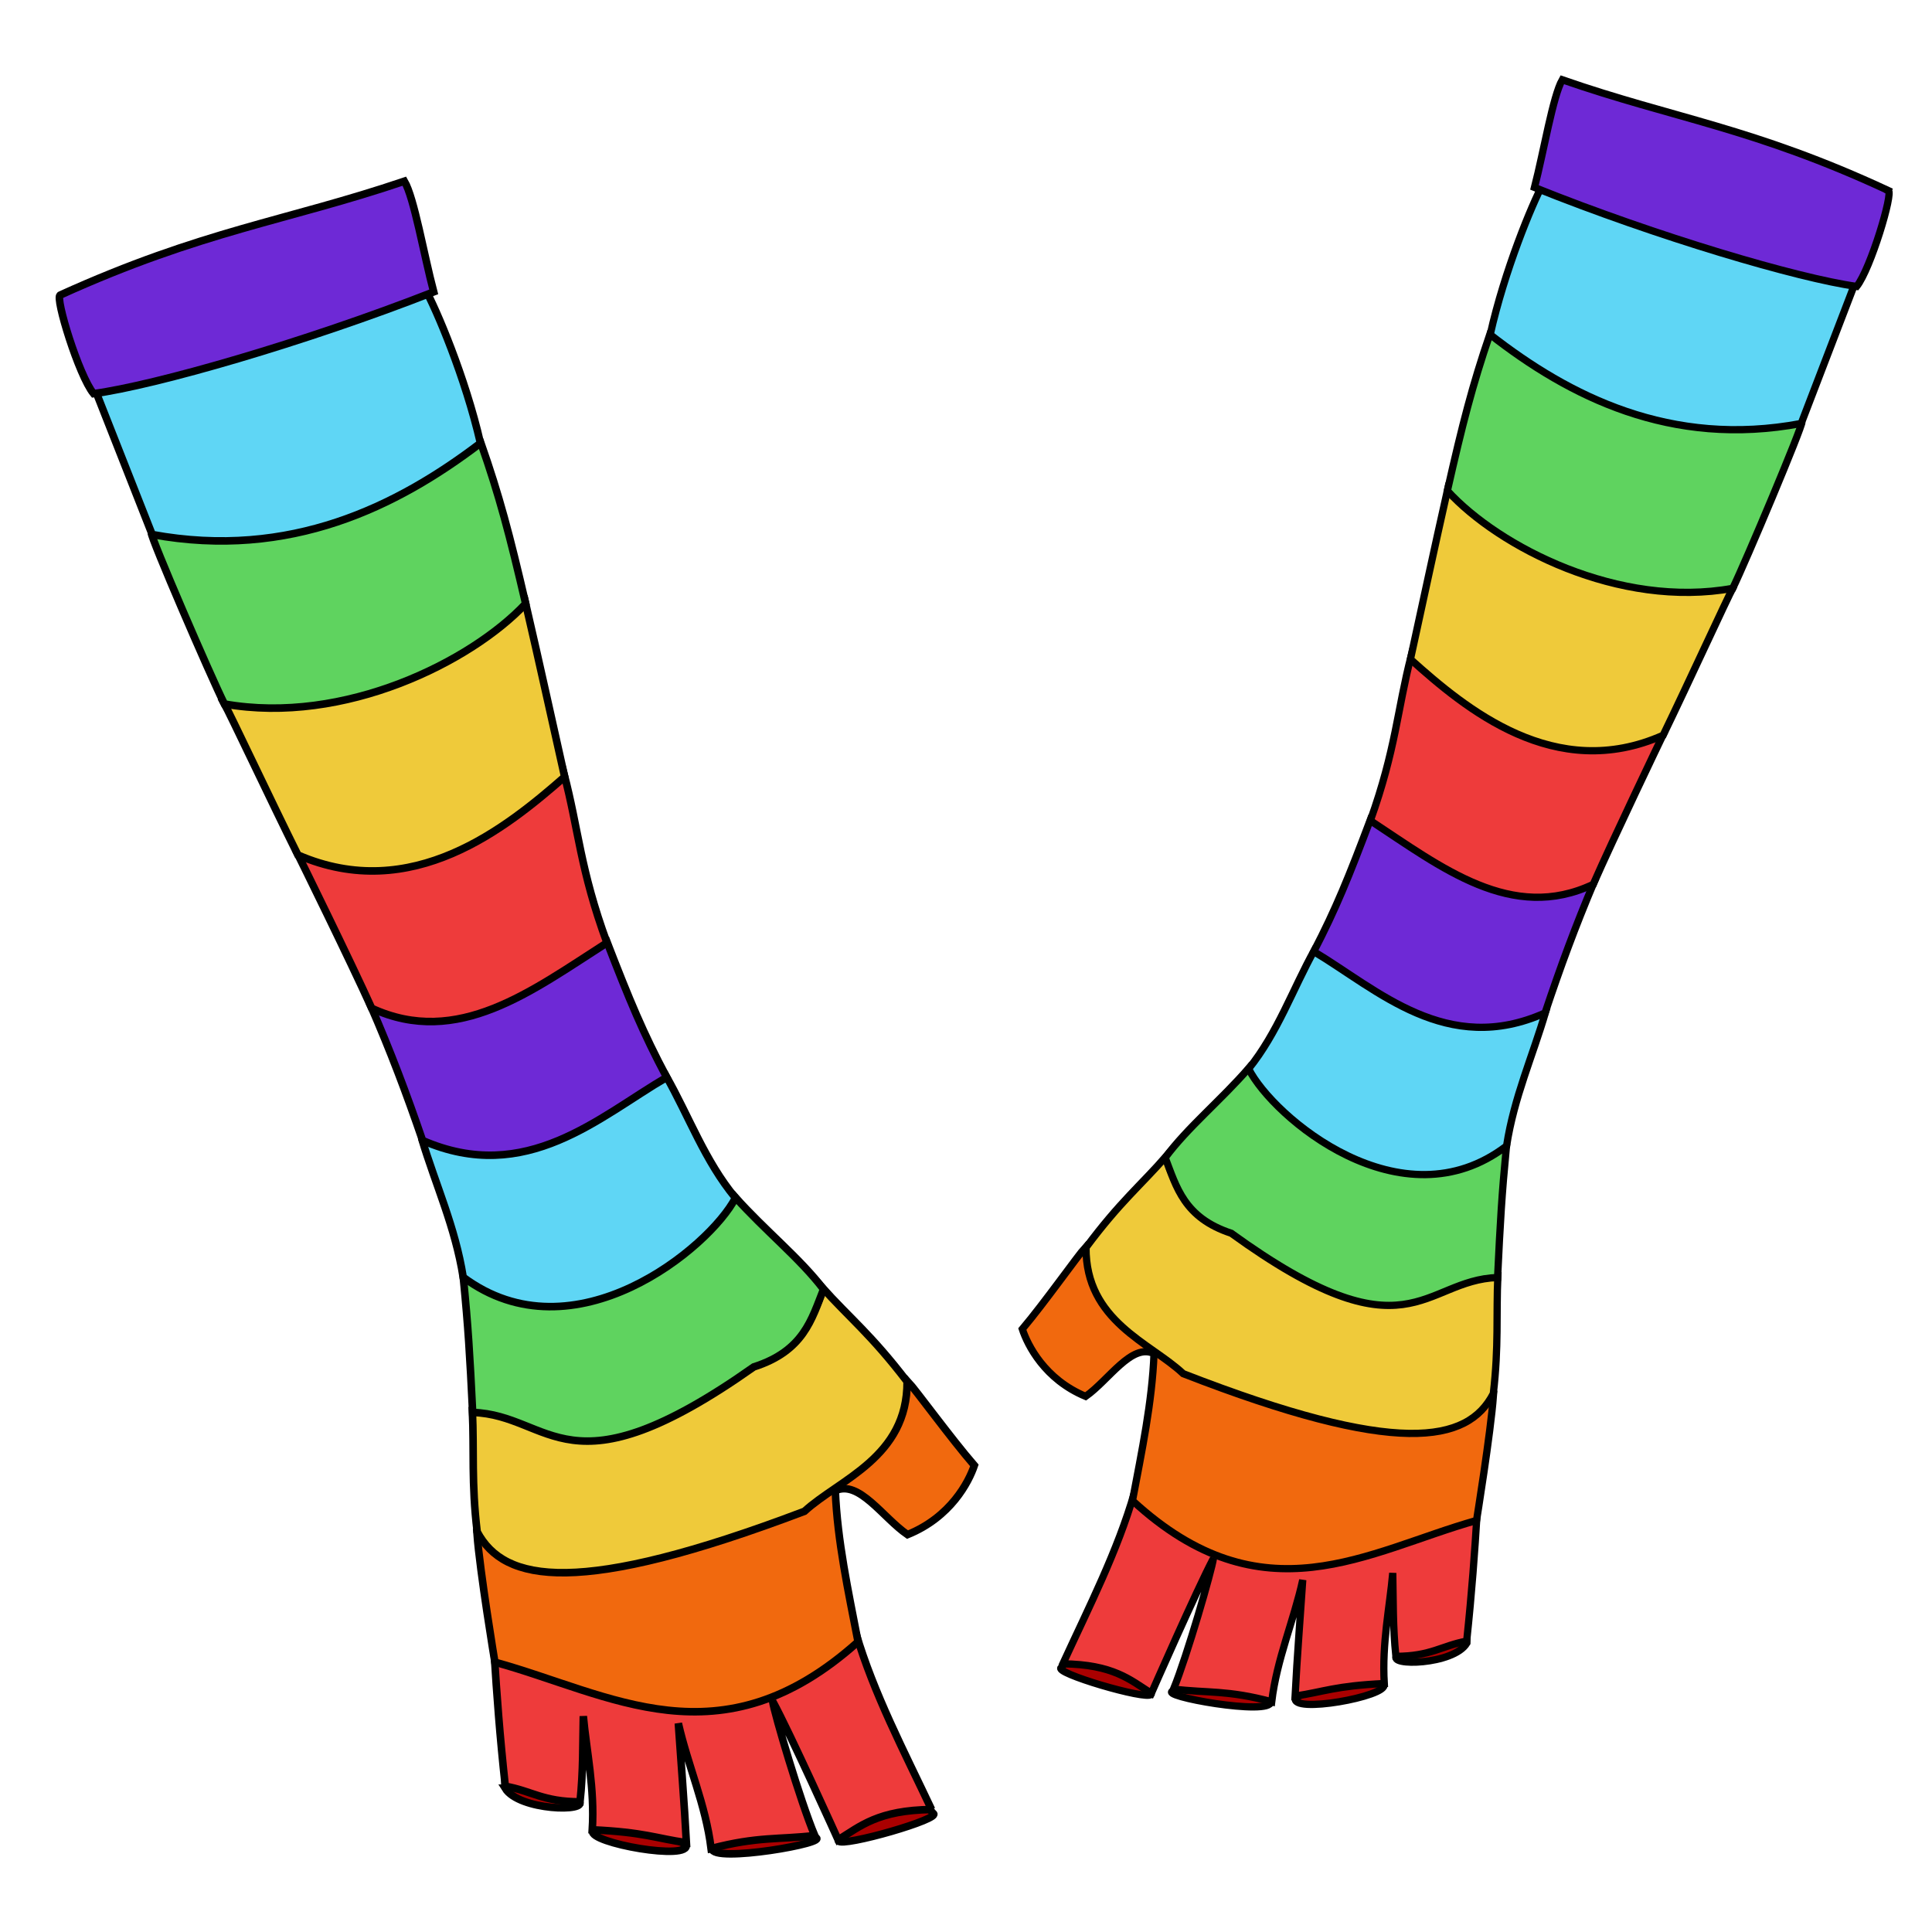
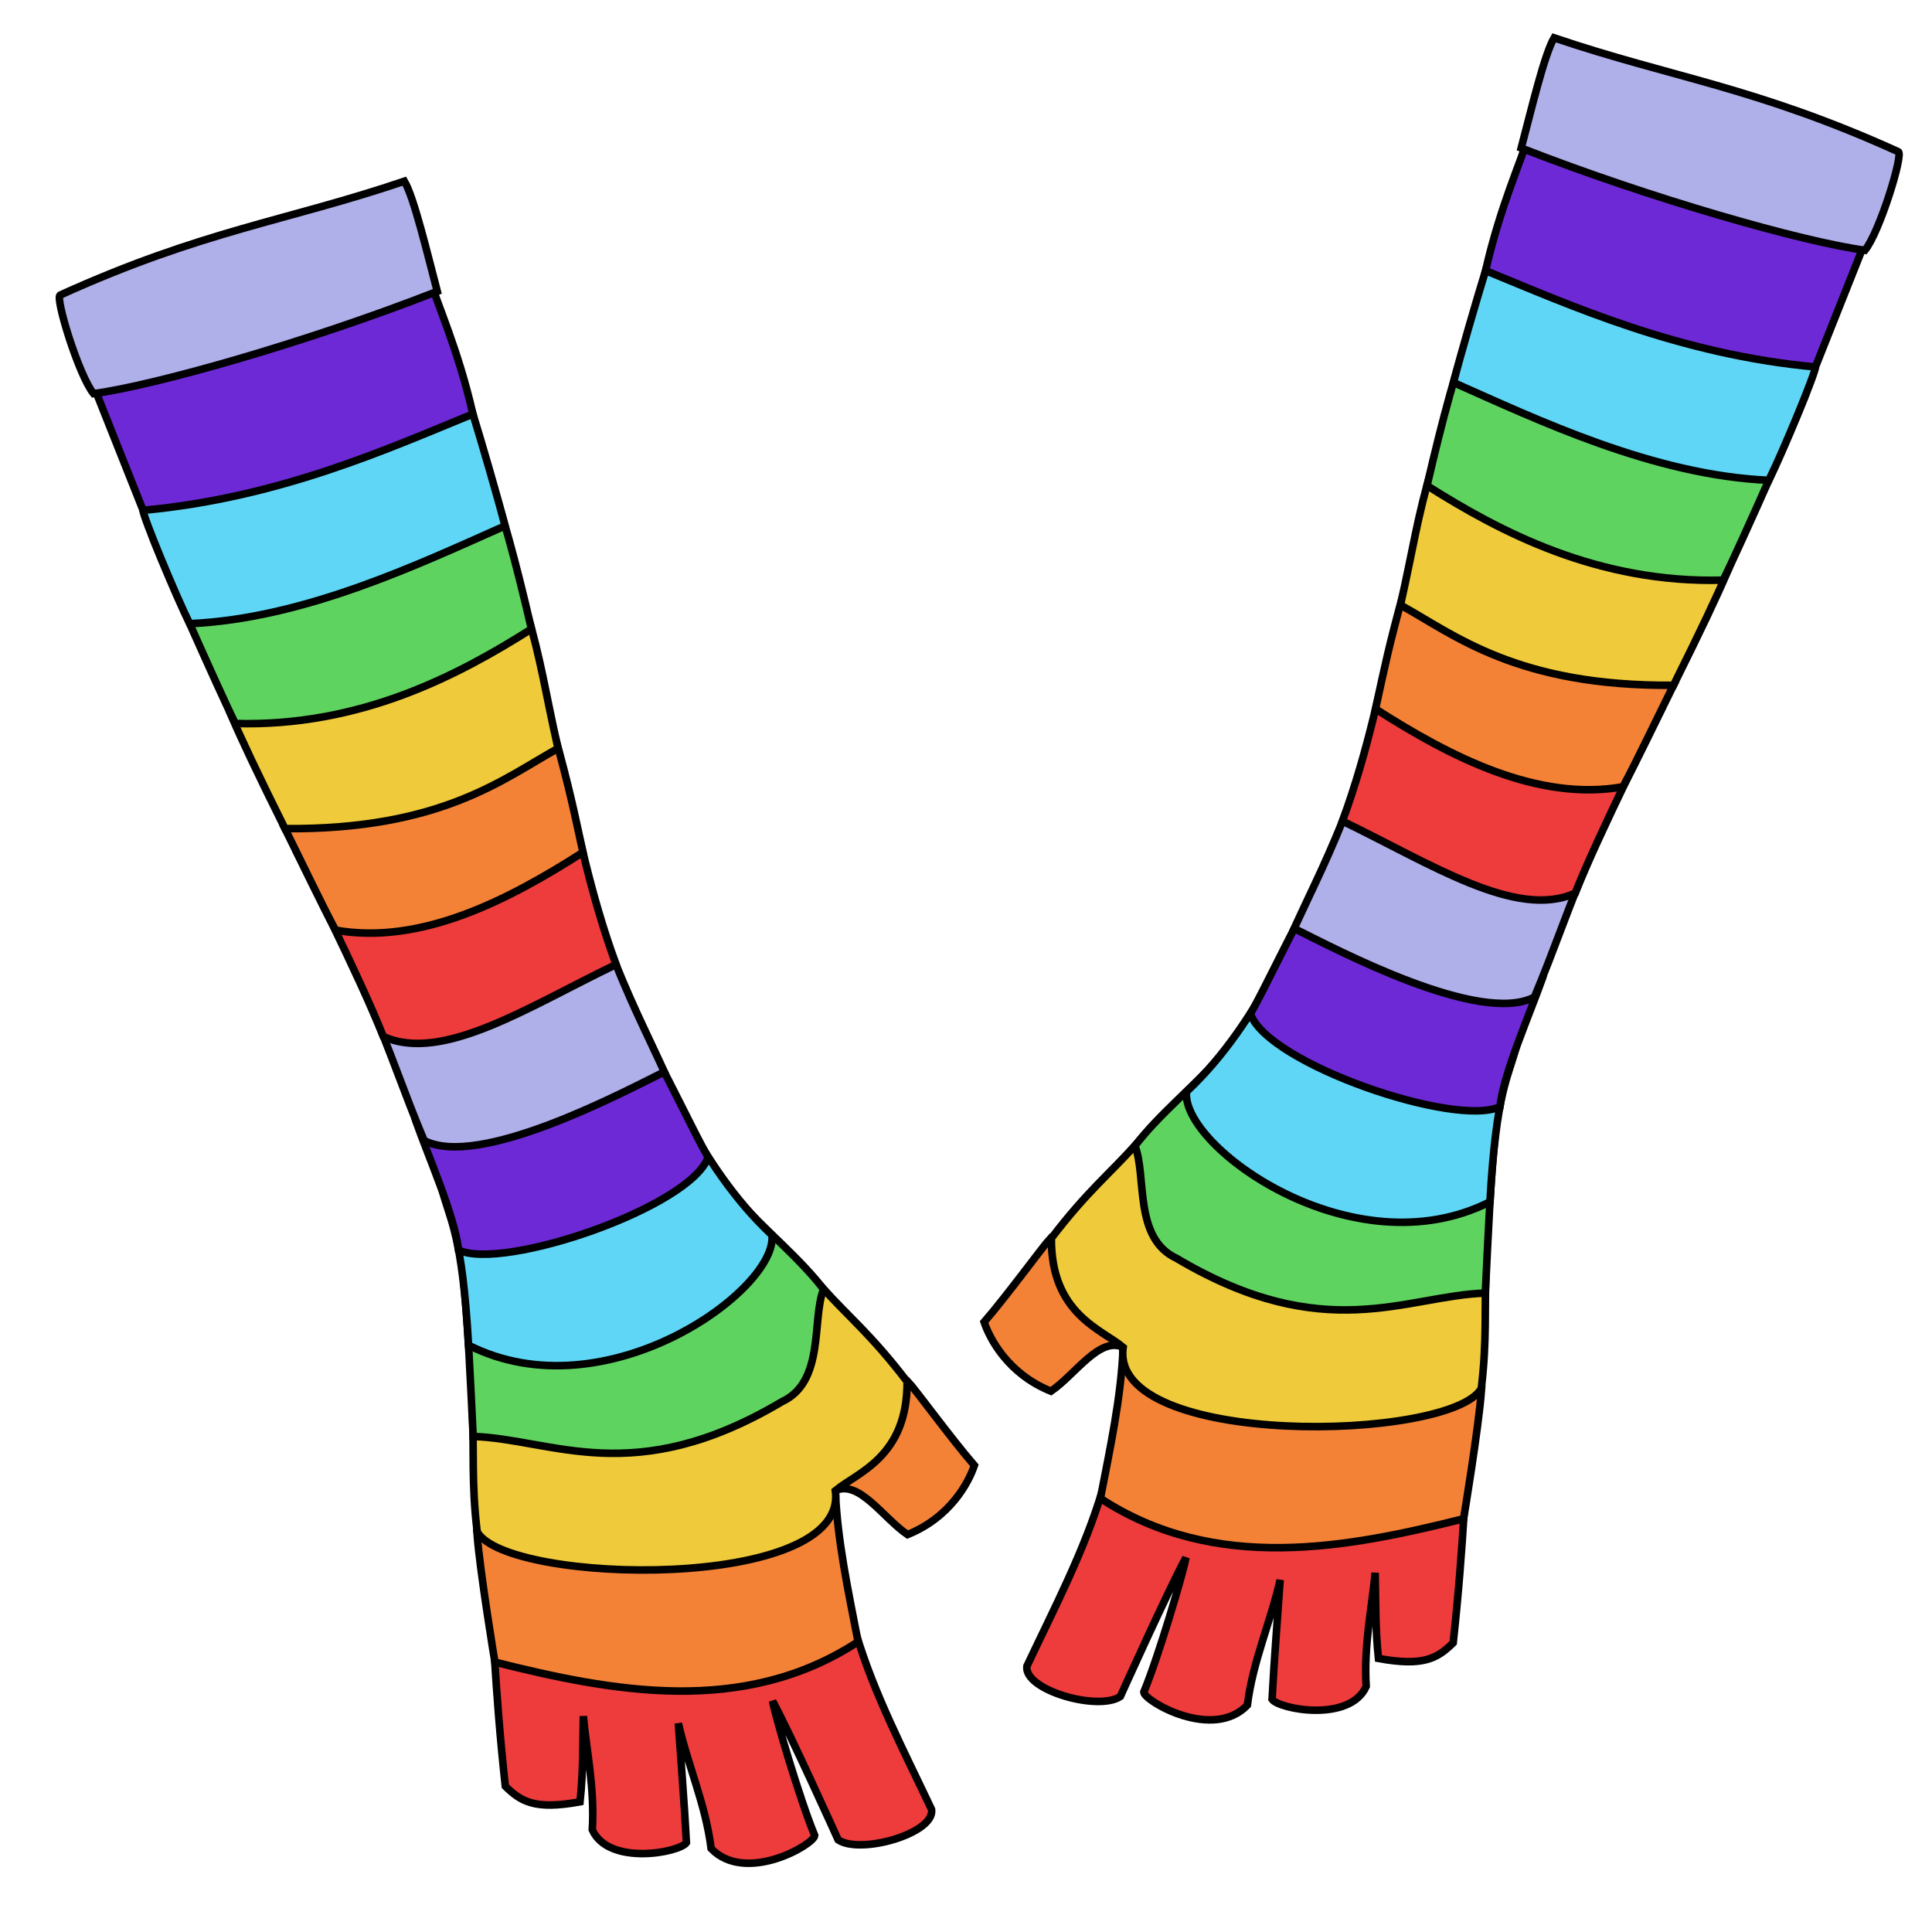
- <svg xmlns="http://www.w3.org/2000/svg" cursor="default" viewBox="0 0 256 256">
+ <svg xmlns="http://www.w3.org/2000/svg" cursor="default" version="1.1" viewBox="0 0 256 256">
  <g fill-rule="evenodd" stroke="#000">
-     <path fill="#a00" d="M66.93 236.947c1.84 2.994 11.202 3.185 9.777 1.696-6.928-3.139-10.01-9.153-9.776-1.696zM78.534 242.609c-.576 1.597 13.175 4.037 12.366 1.786-6.928-3.14-9.609-5.136-12.366-1.786zM94.357 244.944c-.104 1.988 16.025-.826 13.639-1.477-5.733-4.998-10.034-.938-13.639 1.477zM111.098 243.936c.542.847 13.91-2.988 12.544-3.661-5.767-7.335-9.787.311-12.544 3.66z" />
-     <path fill="#ee3b3b" d="M123.44 239.772c-7.074.086-9.423 2.183-12.382 4.02 0 0-6.385-14.17-8.685-18.386.248 1.686 3.654 13.201 5.581 17.81-4.688.558-7.567.105-13.729 1.727-.725-5.841-3.082-11.014-4.342-16.59.358 5.266.78 10.346 1.07 15.815-4.038-.581-5.554-1.388-12.473-1.712.337-5.532-.767-10.41-1.187-15.054-.086 3.725-.004 7.282-.437 11.35-4.907-.001-6.413-1.456-9.903-2.07-.741-6.815-1.12-12.053-1.473-17.625 12.064 2.972 35.377 8.669 47.938-2.645 2.367 8 6.375 15.64 10.021 23.36z" />
-     <path fill="#f1690e" d="M113.697 217.543c-1.294-6.707-2.748-13.388-3.012-20.018 3.124-1.478 6.297 3.58 9.565 5.82 5.733-2.32 8.12-6.983 8.858-9.169-3.104-3.579-7.813-10.069-8.792-11.095-2.734 6.564-5.384 10.629-10.21 13.893-9.292 6.287-36.96 9.18-46.897 6.263.382 5.081 2.365 17.007 2.365 17.007 15.299 4.197 29.824 13.703 48.123-2.701z" />
-     <path fill="#efca3a" d="M63.228 202.97c3.582 6.744 13.472 8.613 43.372-2.717 4.626-4.24 13.65-7.139 13.597-17.191-4.793-6.262-7.58-8.378-11.351-12.576.072 3.997-5.446 8.11-9.676 10.189-8.833 4.34-20.626 6.317-36.577 6.24.244 5.418-.142 9.562.635 16.054z" />
-     <path fill="#5fd35f" d="M61.406 169.444c.626 6.343.85 10.1 1.223 17.71 10.534.347 12.453 11.468 37.255-6.03 6.611-2.118 7.659-6.304 9.242-10.29-3.155-4.144-7.796-7.822-11.716-12.223-2.526 4.145-23.597 11.379-36.004 10.833z" />
-     <path fill="#5fd6f5" d="M55.894 150.92c1.833 6.1 4.424 11.654 5.48 18.316 14.677 10.938 32.659-3.921 36.08-10.51-4.07-4.912-6.152-10.809-9.228-16.213-11.856 6.22-22.25 7.807-32.332 8.406z" />
-     <path fill="#6e29d6" d="M49.113 133.247c2.65 6.103 4.73 11.603 6.879 17.87 13.716 5.985 23.431-3.161 32.349-8.367-3.15-5.938-4.864-10.08-7.955-18.054z" />
-     <path fill="#ee3b3b" d="M39.488 113.25c.277.558 6.993 14.193 9.764 20.35 11.38 5.254 21.207-2.292 31.176-8.678-3.58-9.766-3.747-15.008-5.719-22.496-1.857 2.215-19.082 9.166-35.22 10.824z" />
-     <path fill="#efca3a" d="M29.625 93.053c1.016 1.845 6.19 12.88 9.85 20.239 15.105 6.548 27.62-3.598 35.345-10.358-1.75-7.776-3.138-14.206-5.25-23.327-9.8 5.739-23.125 10.627-39.945 13.446z" />
-     <path fill="#5fd35f" d="M20.052 70.6c-.1.609 7.878 19.067 9.685 22.68 15.868 2.812 32.726-5.62 39.917-13.292-2.11-9.088-3.49-14.323-5.935-21.297z" />
-     <path fill="#5fd6f5" d="M12.626 51.696l7.538 19.13c18.267 3.354 32.484-3.723 43.499-12.107-2.006-8.752-5.887-17.833-7.35-20.455z" />
-     <path fill="#6e29d6" d="M7.972 39.1c-.717.29 2.47 10.662 4.427 13.061 8.179-1.103 27.883-6.756 45.07-13.483-1.295-4.89-2.58-12.448-3.884-14.669-15.568 5.27-26.725 6.526-45.613 15.092z" />
-     <path fill="#a00" stroke-width=".96" d="M194.364 217.715c-1.743 2.913-10.612 3.099-9.262 1.65 6.563-3.053 9.483-8.904 9.262-1.65zM183.372 223.223c.545 1.554-12.482 3.928-11.715 1.737 6.563-3.053 9.102-4.995 11.715-1.737zM168.382 225.495c.098 1.934-15.18-.804-12.92-1.436 5.43-4.863 9.505-.913 12.92 1.436zM152.523 224.514c-.514.825-13.177-2.907-11.884-3.561 5.464-7.136 9.272.303 11.884 3.56z" />
-     <path fill="#ee3b3b" stroke-width=".96" d="M140.831 220.463c6.702.084 8.926 2.124 11.73 3.91 0 0 6.048-13.783 8.227-17.884-.234 1.64-3.462 12.841-5.287 17.324 4.441.543 7.169.103 13.006 1.68.686-5.681 2.92-10.714 4.114-16.138-.34 5.123-.74 10.064-1.014 15.385 3.825-.565 5.26-1.35 11.816-1.665-.32-5.382.726-10.127 1.124-14.645.082 3.623.005 7.083.414 11.04 4.649 0 6.075-1.415 9.381-2.013.703-6.629 1.062-11.725 1.396-17.145-11.429 2.891-33.513 8.433-45.413-2.573-2.243 7.782-6.039 15.215-9.494 22.724z" />
-     <path fill="#f1690e" stroke-width=".96" d="M150.061 198.839c1.226-6.525 2.603-13.024 2.853-19.474-2.96-1.437-5.966 3.484-9.06 5.663-5.433-2.258-7.694-6.793-8.393-8.92 2.941-3.482 7.401-9.795 8.33-10.794 2.59 6.386 5.1 10.34 9.67 13.516 8.804 6.115 35.014 8.93 44.428 6.093-.362 4.942-2.24 16.543-2.24 16.543-14.493 4.084-28.254 13.33-45.588-2.627z" />
-     <path fill="#efca3a" stroke-width=".96" d="M197.872 184.662c-3.394 6.561-12.763 8.38-41.089-2.643-4.381-4.124-12.93-6.944-12.88-16.723 4.54-6.092 7.182-8.15 10.753-12.235-.068 3.889 5.159 7.89 9.167 9.912 8.367 4.223 19.54 6.146 34.65 6.071-.232 5.271.135 9.302-.601 15.618z" />
-     <path fill="#5fd35f" stroke-width=".96" d="M199.597 152.048c-.593 6.17-.806 9.826-1.159 17.228-9.978.338-11.796 11.156-35.292-5.865-6.263-2.06-7.255-6.133-8.755-10.011 2.988-4.03 7.385-7.609 11.1-11.89 2.392 4.033 22.353 11.07 34.106 10.538z" />
-     <path fill="#5fd6f5" stroke-width=".96" d="M204.82 134.027c-1.737 5.935-4.192 11.338-5.192 17.819-13.904 10.64-30.939-3.815-34.18-10.225 3.855-4.778 5.828-10.514 8.742-15.772 11.231 6.052 21.078 7.595 30.63 8.178z" />
-     <path fill="#6e29d6" stroke-width=".96" d="M211.243 116.836c-2.51 5.936-4.48 11.287-6.517 17.384-12.994 5.821-22.197-3.076-30.645-8.14 2.984-5.776 4.608-9.805 7.536-17.563z" />
-     <path fill="#ee3b3b" stroke-width=".96" d="M220.36 97.382c-.262.543-6.624 13.808-9.25 19.798-10.78 5.11-20.09-2.23-29.533-8.443 3.392-9.5 3.55-14.6 5.418-21.885 1.76 2.155 18.077 8.918 33.365 10.53z" />
-     <path fill="#efca3a" stroke-width=".96" d="M229.704 77.735c-.962 1.795-5.864 12.53-9.33 19.688-14.31 6.37-26.166-3.5-33.484-10.076 1.657-7.564 2.973-13.82 4.973-22.693 9.284 5.583 21.907 10.339 37.841 13.08z" />
-     <path fill="#5fd35f" stroke-width=".96" d="M238.773 55.891c.094.593-7.463 18.55-9.175 22.064-15.032 2.736-31.002-5.466-37.814-12.93 2-8.84 3.306-13.934 5.622-20.718z" />
-     <path fill="#5fd6f5" stroke-width=".96" d="M245.808 37.503l-7.141 18.609c-17.305 3.263-30.773-3.622-41.208-11.777 1.9-8.514 5.577-17.349 6.963-19.9z" />
-     <path fill="#6e29d6" stroke-width=".96" d="M250.217 25.25c.679.28-2.34 10.37-4.194 12.705-7.748-1.073-26.414-6.573-42.696-13.117 1.226-4.756 2.443-12.109 3.68-14.27 14.747 5.126 25.316 6.35 43.21 14.681z" />
+     <path d="m111.06 243.79s-6.385-14.17-8.685-18.386c0.248 1.686 3.654 13.201 5.581 17.81-0.09 1.195-9.159 6.483-13.729 1.727-0.725-5.841-3.082-11.014-4.342-16.59 0.358 5.266 0.78 10.346 1.07 15.815-0.919 1.312-10.323 3.11-12.473-1.712 0.337-5.532-0.767-10.41-1.187-15.054-0.086 3.725-4e-3 7.282-0.437 11.35-6.009 1.101-7.833-0.036-9.903-2.07-0.741-6.815-1.12-12.053-1.473-17.625 11.084-0.777 32.418-2.651 47.938-2.645 2.367 8 6.375 15.64 10.021 23.36 0.448 3.177-9.459 5.998-12.381 4.02z" fill="#ee3b3b" />
+     <path d="m113.7 217.54c-1.294-6.707-2.748-13.388-3.012-20.018 3.124-1.478 6.297 3.58 9.565 5.82 5.733-2.32 8.12-6.983 8.858-9.169-3.104-3.579-7.813-10.069-8.792-11.095-14.125 9.285-39.558 24.637-57.107 20.156 0.382 5.081 2.365 17.007 2.365 17.007 15.381 3.856 32.878 7.263 48.123-2.701z" fill="#f38237" />
+     <path d="m63.228 202.97c3.951 7.056 49.336 8.014 47.457-5.445 2.863-2.409 9.565-4.411 9.512-14.463-4.793-6.262-7.58-8.378-11.351-12.576 0.072 3.997-5.446 8.11-9.676 10.189-8.833 4.34-20.626 6.317-36.577 6.24 0.244 5.418-0.142 9.562 0.635 16.054z" fill="#efca3a" />
+     <path d="m61.406 169.44c0.626 6.343 0.918 13.286 1.291 20.896 10.534 0.347 21.267 7.061 40.916-4.606 5.73-2.66 3.93-10.914 5.513-14.9-3.155-4.144-7.796-7.822-11.716-12.223-2.526 4.145-23.597 11.379-36.004 10.833z" fill="#5fd35f" />
+     <path d="m58.606 157.7c1.06 4.199 2.634 5.738 3.479 20.548 18.162 9.191 40.979-7.356 40.205-14.59-5.321-5.016-8.468-10.319-11.081-14.636-15.214 8.75-21.547-1.742-32.603 8.678z" fill="#5fd6f5" />
+     <path d="m55.08 148.48c1.712 4.885 5.112 12.463 5.686 17.16 5.883 2.802 30.743-5.684 33.056-12.301-1.996-3.544-4.939-9.866-6.952-13.402-8.693 6.145-33.583 2.776-31.79 8.543z" fill="#6e29d6" />
+     <path d="m49.113 133.25c2.65 6.103 4.391 11.467 7.082 17.87 7.219 3.778 26.225-6.308 31.835-9.096-2.767-6.034-4.553-9.351-7.644-17.325z" fill="#afafe9" />
+     <path d="m39.488 113.25c0.277 0.558 8.143 16.111 11.298 24.089 7.819 3.558 19.225-3.943 30.848-9.541-3.58-9.766-4.954-17.884-6.926-25.372-1.857 2.215-19.082 9.166-35.22 10.824z" fill="#ee3b3b" />
+     <path d="m44.458 123.25c11.284 1.994 22.817-3.93 32.786-10.316-1.268-5.835-1.729-8.192-3.781-15.681-1.857 2.215-19.561 10.892-35.699 12.55 2.399 4.828 4.84 9.984 6.695 13.447z" fill="#f38237" />
+     <path d="m30.584 94.683c1.495 3.475 3.519 7.756 7.179 15.115 20.759 0.169 29.021-6.685 36.179-10.632-1.75-7.776-2.164-11.397-4.276-18.6-9.8 5.739-22.262 11.298-39.082 14.117z" fill="#efca3a" />
+     <path d="m20.052 70.6c-0.1 0.609 9.316 21.656 11.123 25.269 16.654 0.46 29.638-6.446 39.246-12.525-2.11-9.088-3.873-15.569-6.319-22.543z" fill="#5fd35f" />
+     <g>
+       <path d="m18.958 67.621c-0.1 0.609 4.37 11.404 6.177 15.017 15.286-0.659 30.734-8.059 41.787-12.956-0.976-3.798-3.266-11.623-4.257-14.825z" fill="#5fd6f5" />
+       <path d="m12.626 51.696 6.332 15.925c18.063-1.655 32.536-8.196 43.707-12.765-2.006-8.752-4.821-14.716-5.673-17.812z" fill="#6e29d6" />
+       <path d="m7.972 39.1c-0.717 0.29 2.47 10.662 4.427 13.061 8.179-1.103 28.358-6.824 45.545-13.551-1.295-4.89-3.055-12.38-4.359-14.601-15.568 5.27-26.725 6.526-45.613 15.092z" fill="#afafe9" />
+     </g>
+   </g>
+   <g transform="matrix(-1 0 0 1 259.51 -18.997)" fill-rule="evenodd" stroke="#000">
+     <path d="m111.06 243.79s-6.385-14.17-8.685-18.386c0.248 1.686 3.654 13.201 5.581 17.81-0.09 1.195-9.159 6.483-13.729 1.727-0.725-5.841-3.082-11.014-4.342-16.59 0.358 5.266 0.78 10.346 1.07 15.815-0.919 1.312-10.323 3.11-12.473-1.712 0.337-5.532-0.767-10.41-1.187-15.054-0.086 3.725-4e-3 7.282-0.437 11.35-6.009 1.101-7.833-0.036-9.903-2.07-0.741-6.815-1.12-12.053-1.473-17.625 11.084-0.777 32.418-2.651 47.938-2.645 2.367 8 6.375 15.64 10.021 23.36 0.448 3.177-9.459 5.998-12.381 4.02z" fill="#ee3b3b" />
+     <path d="m113.7 217.54c-1.294-6.707-2.748-13.388-3.012-20.018 3.124-1.478 6.297 3.58 9.565 5.82 5.733-2.32 8.12-6.983 8.858-9.169-3.104-3.579-7.813-10.069-8.792-11.095-14.125 9.285-39.558 24.637-57.107 20.156 0.382 5.081 2.365 17.007 2.365 17.007 15.381 3.856 32.878 7.263 48.123-2.701z" fill="#f38237" />
+     <path d="m63.228 202.97c3.951 7.056 49.336 8.014 47.457-5.445 2.863-2.409 9.565-4.411 9.512-14.463-4.793-6.262-7.58-8.378-11.351-12.576 0.072 3.997-5.446 8.11-9.676 10.189-8.833 4.34-20.626 6.317-36.577 6.24 0.244 5.418-0.142 9.562 0.635 16.054z" fill="#efca3a" />
+     <path d="m61.406 169.44c0.626 6.343 0.918 13.286 1.291 20.896 10.534 0.347 21.267 7.061 40.916-4.606 5.73-2.66 3.93-10.914 5.513-14.9-3.155-4.144-7.796-7.822-11.716-12.223-2.526 4.145-23.597 11.379-36.004 10.833z" fill="#5fd35f" />
+     <path d="m58.606 157.7c1.06 4.199 2.634 5.738 3.479 20.548 18.162 9.191 40.979-7.356 40.205-14.59-5.321-5.016-8.468-10.319-11.081-14.636-15.214 8.75-21.547-1.742-32.603 8.678z" fill="#5fd6f5" />
+     <path d="m55.08 148.48c1.712 4.885 5.112 12.463 5.686 17.16 5.883 2.802 30.743-5.684 33.056-12.301-1.996-3.544-4.939-9.866-6.952-13.402-8.693 6.145-33.583 2.776-31.79 8.543z" fill="#6e29d6" />
+     <path d="m49.113 133.25c2.65 6.103 4.391 11.467 7.082 17.87 7.219 3.778 26.225-6.308 31.835-9.096-2.767-6.034-4.553-9.351-7.644-17.325z" fill="#afafe9" />
+     <path d="m39.488 113.25c0.277 0.558 8.143 16.111 11.298 24.089 7.819 3.558 19.225-3.943 30.848-9.541-3.58-9.766-4.954-17.884-6.926-25.372-1.857 2.215-19.082 9.166-35.22 10.824z" fill="#ee3b3b" />
+     <path d="m44.458 123.25c11.284 1.994 22.817-3.93 32.786-10.316-1.268-5.835-1.729-8.192-3.781-15.681-1.857 2.215-19.561 10.892-35.699 12.55 2.399 4.828 4.84 9.984 6.695 13.447z" fill="#f38237" />
+     <path d="m30.584 94.683c1.495 3.475 3.519 7.756 7.179 15.115 20.759 0.169 29.021-6.685 36.179-10.632-1.75-7.776-2.164-11.397-4.276-18.6-9.8 5.739-22.262 11.298-39.082 14.117z" fill="#efca3a" />
+     <path d="m20.052 70.6c-0.1 0.609 9.316 21.656 11.123 25.269 16.654 0.46 29.638-6.446 39.246-12.525-2.11-9.088-3.873-15.569-6.319-22.543z" fill="#5fd35f" />
+     <g>
+       <path d="m18.958 67.621c-0.1 0.609 4.37 11.404 6.177 15.017 15.286-0.659 30.734-8.059 41.787-12.956-0.976-3.798-3.266-11.623-4.257-14.825z" fill="#5fd6f5" />
+       <path d="m12.626 51.696 6.332 15.925c18.063-1.655 32.536-8.196 43.707-12.765-2.006-8.752-4.821-14.716-5.673-17.812z" fill="#6e29d6" />
+       <path d="m7.972 39.1c-0.717 0.29 2.47 10.662 4.427 13.061 8.179-1.103 28.358-6.824 45.545-13.551-1.295-4.89-3.055-12.38-4.359-14.601-15.568 5.27-26.725 6.526-45.613 15.092z" fill="#afafe9" />
+     </g>
  </g>
</svg>
